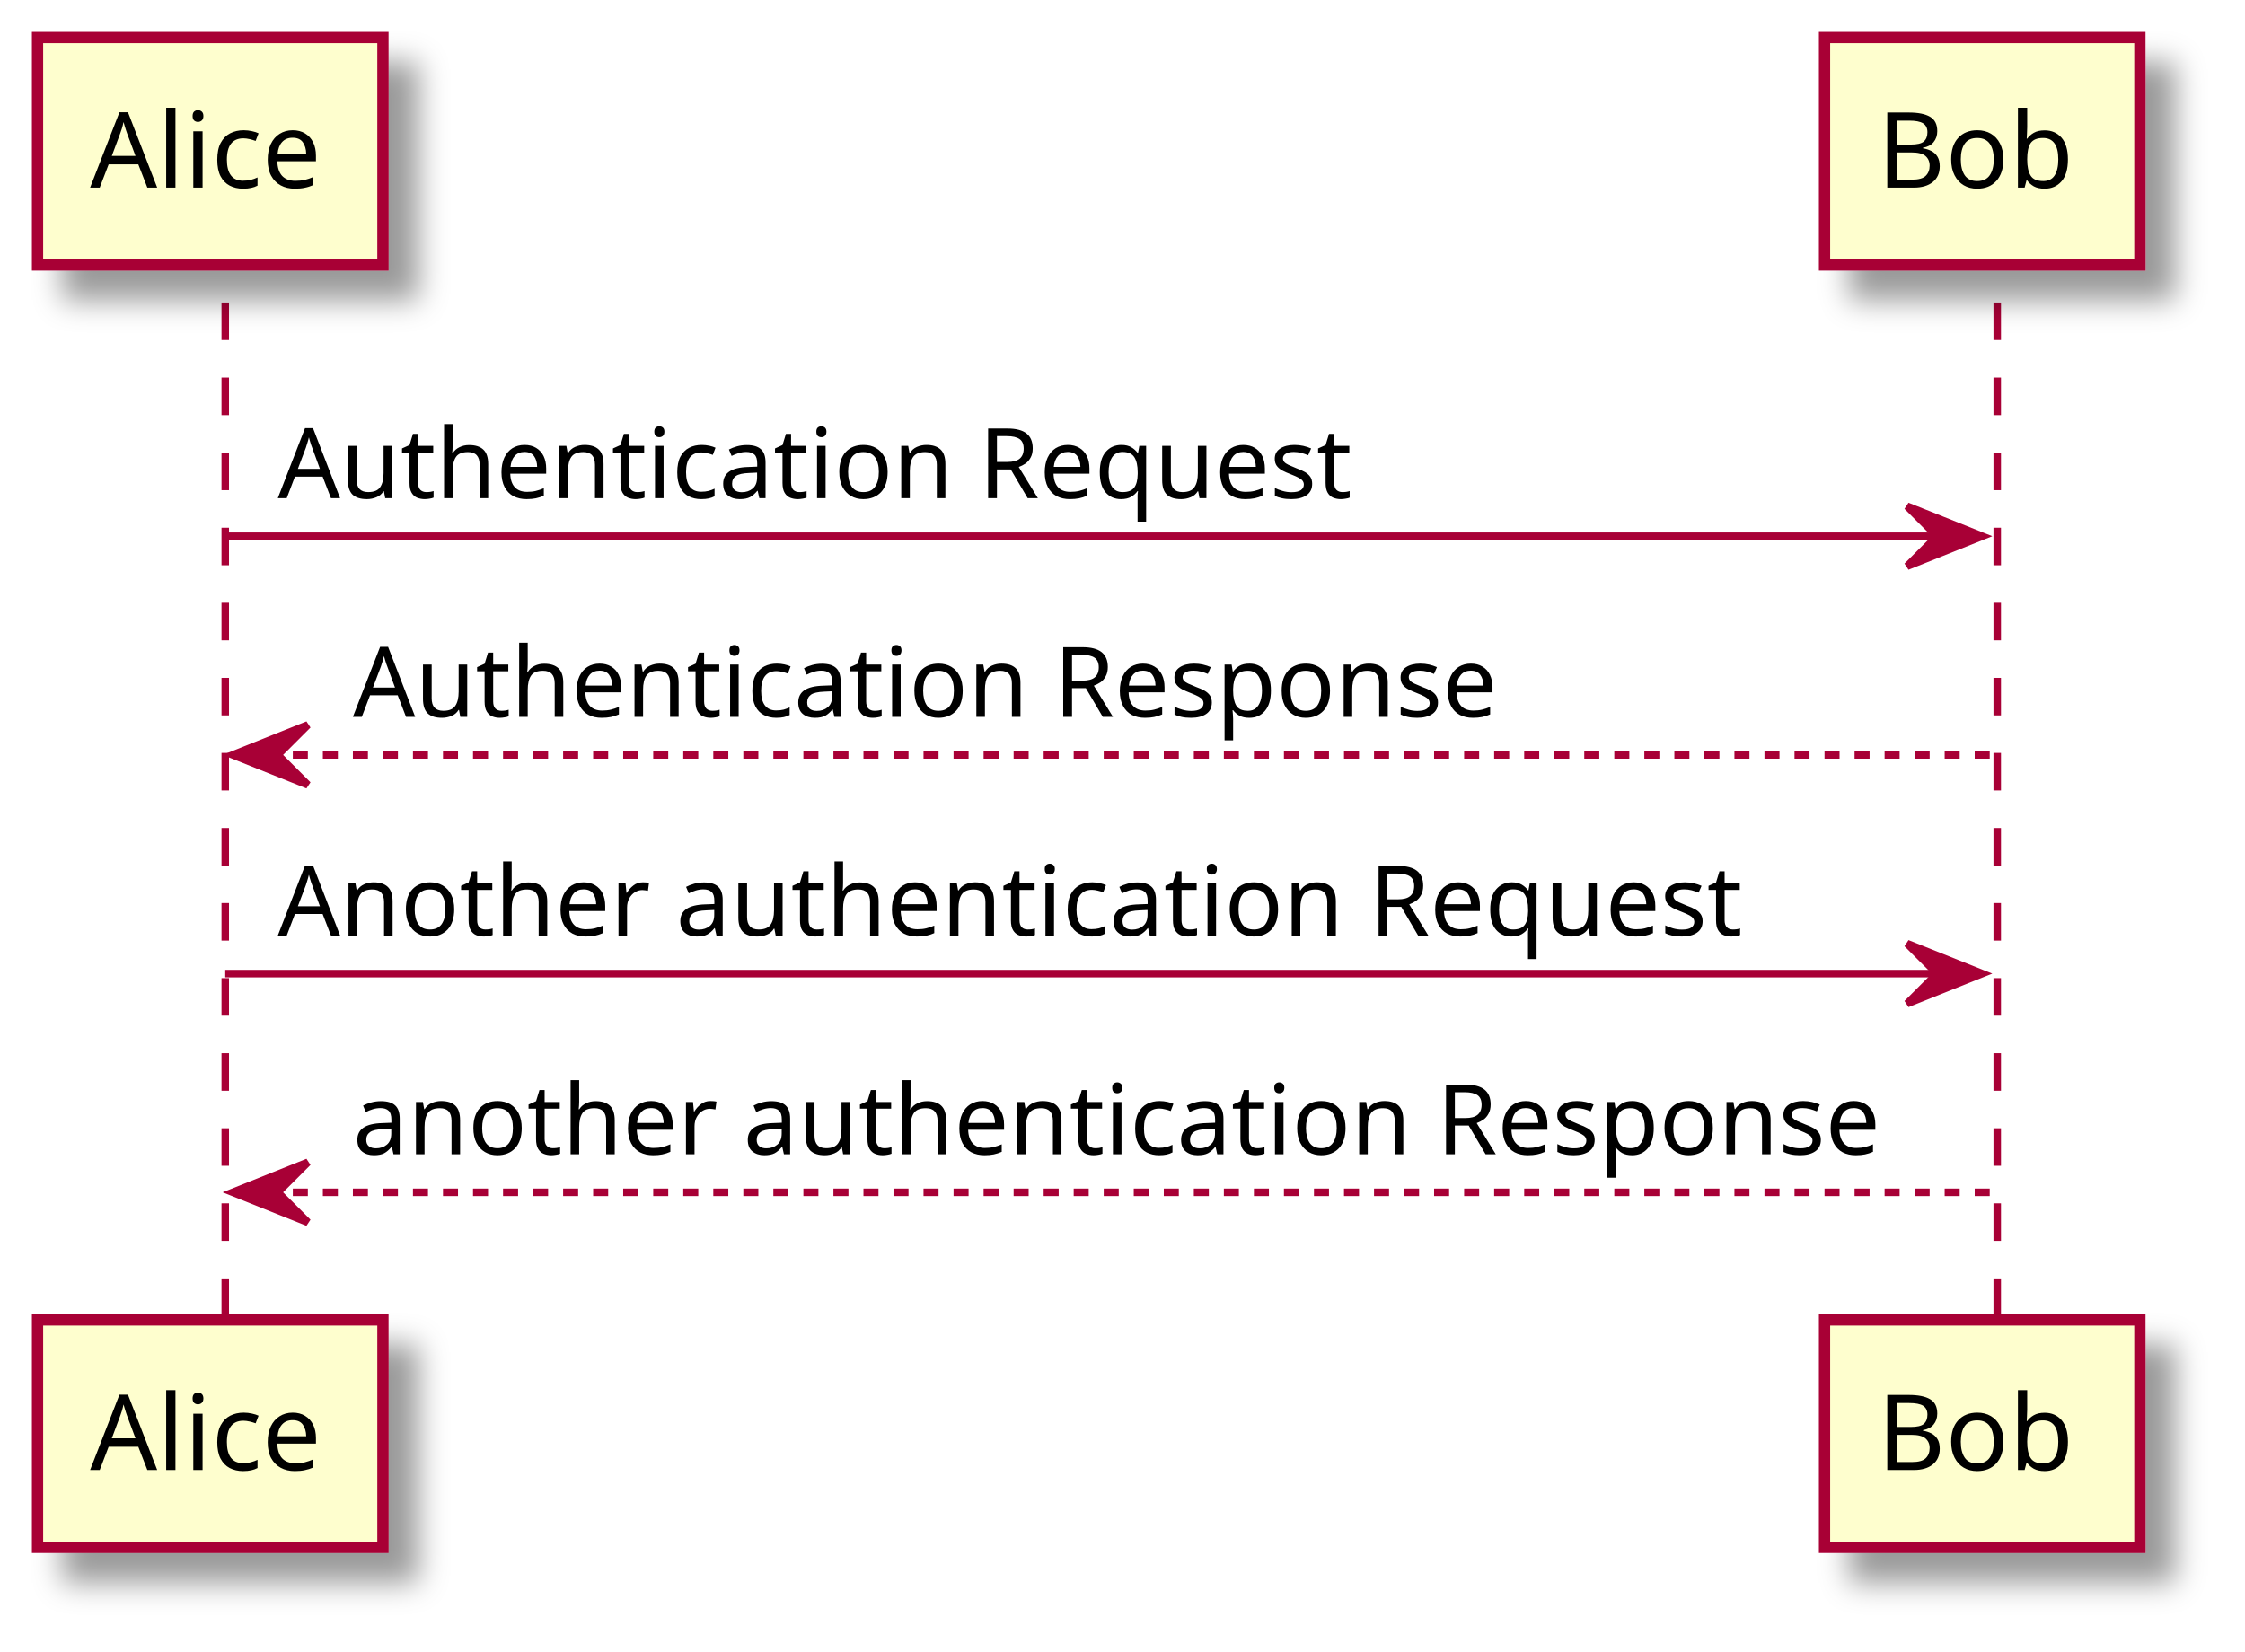
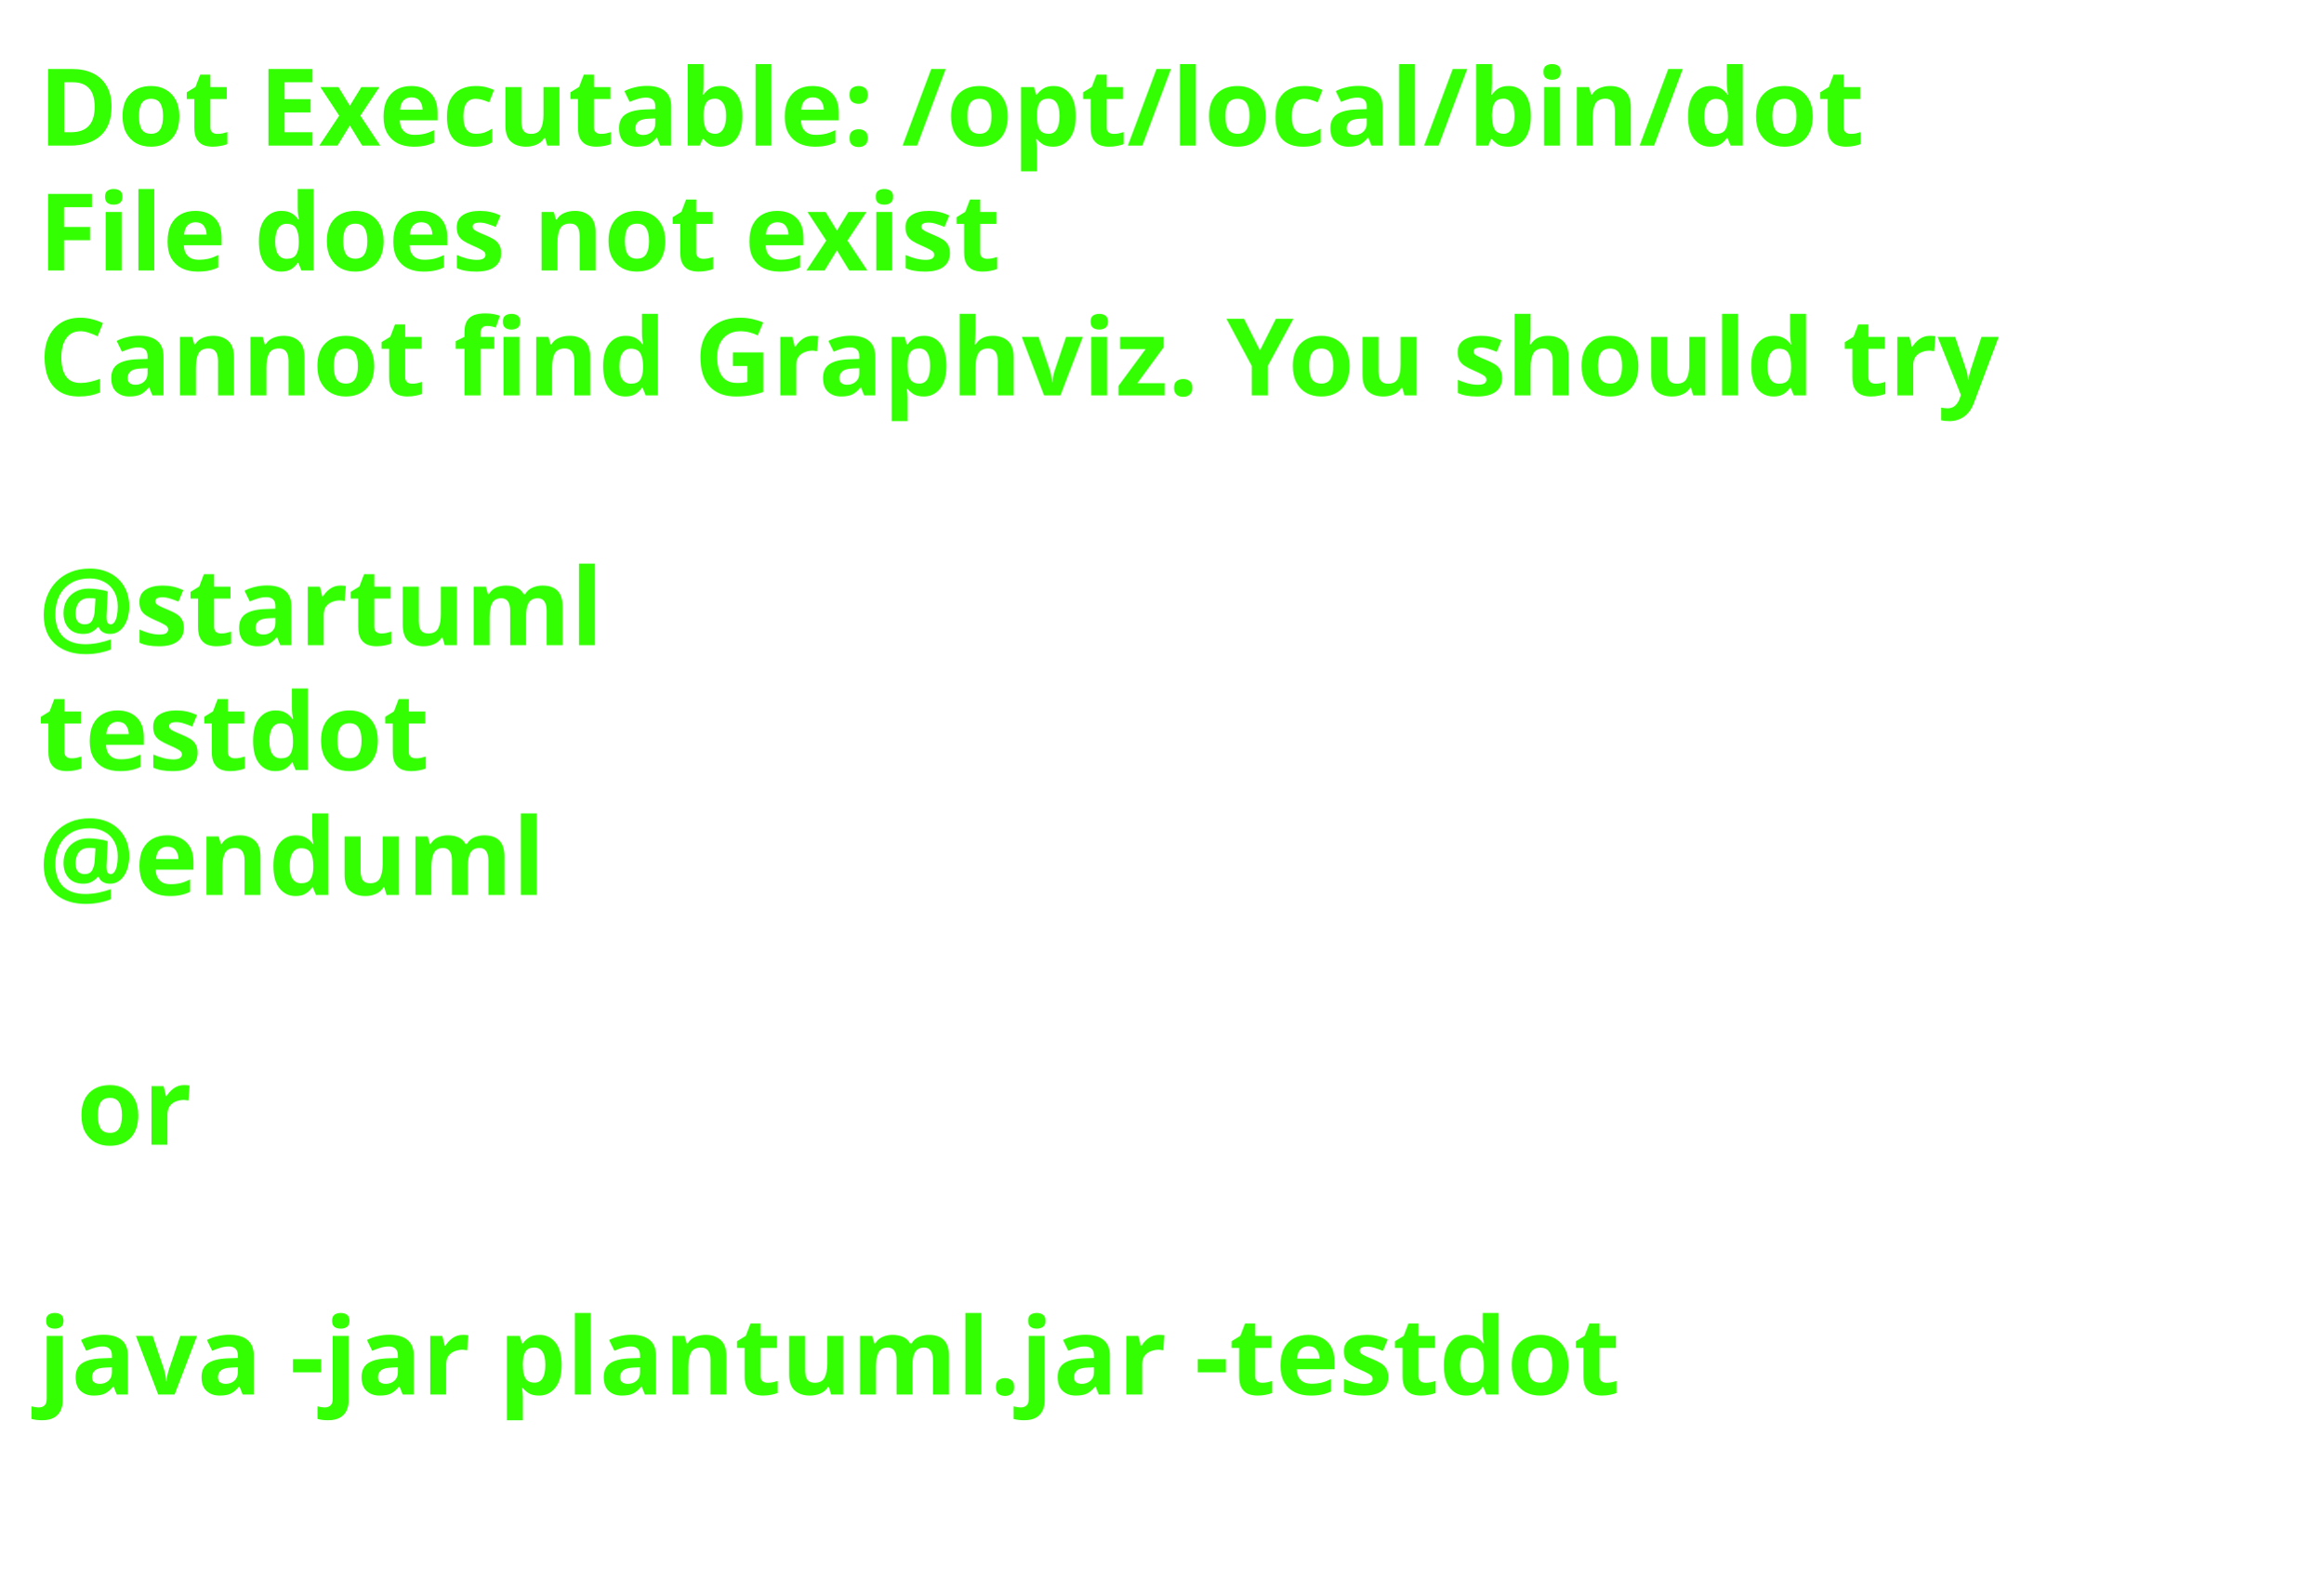
- <svg xmlns="http://www.w3.org/2000/svg" contentScriptType="application/ecmascript" contentStyleType="text/css" height="220px" preserveAspectRatio="none" style="width:299px;height:220px;" version="1.1" viewBox="0 0 299 220" width="299px" zoomAndPan="magnify">
-   <defs>
-     <filter height="300%" id="fp7dlky9rlrjg" width="300%" x="-1" y="-1">
-       <feGaussianBlur result="blurOut" stdDeviation="2.0" />
-       <feColorMatrix in="blurOut" result="blurOut2" type="matrix" values="0 0 0 0 0 0 0 0 0 0 0 0 0 0 0 0 0 0 .4 0" />
-       <feOffset dx="4.0" dy="4.0" in="blurOut2" result="blurOut3" />
-       <feBlend in="SourceGraphic" in2="blurOut3" mode="normal" />
-     </filter>
-   </defs>
+ <svg xmlns="http://www.w3.org/2000/svg" contentScriptType="application/ecmascript" contentStyleType="text/css" height="206px" preserveAspectRatio="none" style="width:303px;height:206px;background:#000000;" version="1.1" viewBox="0 0 303 206" width="303px" zoomAndPan="magnify">
+   <defs />
  <g>
-     <line style="stroke:#A80036;stroke-width:1.0;stroke-dasharray:5.0,5.0;" x1="30" x2="30" y1="40.297" y2="176.828" />
-     <line style="stroke:#A80036;stroke-width:1.0;stroke-dasharray:5.0,5.0;" x1="266" x2="266" y1="40.297" y2="176.828" />
-     <rect fill="#FEFECE" filter="url(#fp7dlky9rlrjg)" height="30.297" style="stroke:#A80036;stroke-width:1.5;" width="46" x="5" y="5" />
-     <text fill="#000000" font-family="sans-serif" font-size="14" lengthAdjust="spacing" textLength="32" x="12" y="24.995">Alice</text>
-     <rect fill="#FEFECE" filter="url(#fp7dlky9rlrjg)" height="30.297" style="stroke:#A80036;stroke-width:1.5;" width="46" x="5" y="175.828" />
-     <text fill="#000000" font-family="sans-serif" font-size="14" lengthAdjust="spacing" textLength="32" x="12" y="195.823">Alice</text>
-     <rect fill="#FEFECE" filter="url(#fp7dlky9rlrjg)" height="30.297" style="stroke:#A80036;stroke-width:1.5;" width="42" x="243" y="5" />
-     <text fill="#000000" font-family="sans-serif" font-size="14" lengthAdjust="spacing" textLength="28" x="250" y="24.995">Bob</text>
-     <rect fill="#FEFECE" filter="url(#fp7dlky9rlrjg)" height="30.297" style="stroke:#A80036;stroke-width:1.5;" width="42" x="243" y="175.828" />
-     <text fill="#000000" font-family="sans-serif" font-size="14" lengthAdjust="spacing" textLength="28" x="250" y="195.823">Bob</text>
-     <polygon fill="#A80036" points="254,67.43,264,71.43,254,75.43,258,71.43" style="stroke:#A80036;stroke-width:1.0;" />
-     <line style="stroke:#A80036;stroke-width:1.0;" x1="30" x2="260" y1="71.43" y2="71.43" />
-     <text fill="#000000" font-family="sans-serif" font-size="13" lengthAdjust="spacing" textLength="149" x="37" y="66.364">Authentication Request</text>
-     <polygon fill="#A80036" points="41,96.562,31,100.562,41,104.562,37,100.562" style="stroke:#A80036;stroke-width:1.0;" />
-     <line style="stroke:#A80036;stroke-width:1.0;stroke-dasharray:2.0,2.0;" x1="35" x2="265" y1="100.562" y2="100.562" />
-     <text fill="#000000" font-family="sans-serif" font-size="13" lengthAdjust="spacing" textLength="159" x="47" y="95.497">Authentication Response</text>
-     <polygon fill="#A80036" points="254,125.695,264,129.695,254,133.695,258,129.695" style="stroke:#A80036;stroke-width:1.0;" />
-     <line style="stroke:#A80036;stroke-width:1.0;" x1="30" x2="260" y1="129.695" y2="129.695" />
-     <text fill="#000000" font-family="sans-serif" font-size="13" lengthAdjust="spacing" textLength="203" x="37" y="124.629">Another authentication Request</text>
-     <polygon fill="#A80036" points="41,154.828,31,158.828,41,162.828,37,158.828" style="stroke:#A80036;stroke-width:1.0;" />
-     <line style="stroke:#A80036;stroke-width:1.0;stroke-dasharray:2.0,2.0;" x1="35" x2="265" y1="158.828" y2="158.828" />
-     <text fill="#000000" font-family="sans-serif" font-size="13" lengthAdjust="spacing" textLength="212" x="47" y="153.762">another authentication Response</text>
+     <text fill="#33FF02" font-family="sans-serif" font-size="14" font-weight="bold" lengthAdjust="spacing" textLength="261" x="5" y="19">Dot Executable: /opt/local/bin/dot</text>
+     <text fill="#33FF02" font-family="sans-serif" font-size="14" font-weight="bold" lengthAdjust="spacing" textLength="145" x="5" y="35.297">File does not exist</text>
+     <text fill="#33FF02" font-family="sans-serif" font-size="14" font-weight="bold" lengthAdjust="spacing" textLength="291" x="5" y="51.594">Cannot find Graphviz. You should try</text>
+     <text fill="#33FF02" font-family="sans-serif" font-size="14" font-weight="bold" lengthAdjust="spacing" textLength="0" x="10" y="67.891" />
+     <text fill="#33FF02" font-family="sans-serif" font-size="14" font-weight="bold" lengthAdjust="spacing" textLength="79" x="5" y="84.188">@startuml</text>
+     <text fill="#33FF02" font-family="sans-serif" font-size="14" font-weight="bold" lengthAdjust="spacing" textLength="57" x="5" y="100.484">testdot</text>
+     <text fill="#33FF02" font-family="sans-serif" font-size="14" font-weight="bold" lengthAdjust="spacing" textLength="72" x="5" y="116.781">@enduml</text>
+     <text fill="#33FF02" font-family="sans-serif" font-size="14" font-weight="bold" lengthAdjust="spacing" textLength="0" x="10" y="133.078" />
+     <text fill="#33FF02" font-family="sans-serif" font-size="14" font-weight="bold" lengthAdjust="spacing" textLength="17" x="10" y="149.375">or</text>
+     <text fill="#33FF02" font-family="sans-serif" font-size="14" font-weight="bold" lengthAdjust="spacing" textLength="0" x="10" y="165.672" />
+     <text fill="#33FF02" font-family="sans-serif" font-size="14" font-weight="bold" lengthAdjust="spacing" textLength="227" x="5" y="181.969">java -jar plantuml.jar -testdot</text>
+     <text fill="#33FF02" font-family="sans-serif" font-size="14" font-weight="bold" lengthAdjust="spacing" textLength="0" x="10" y="198.266" />
  </g>
</svg>
